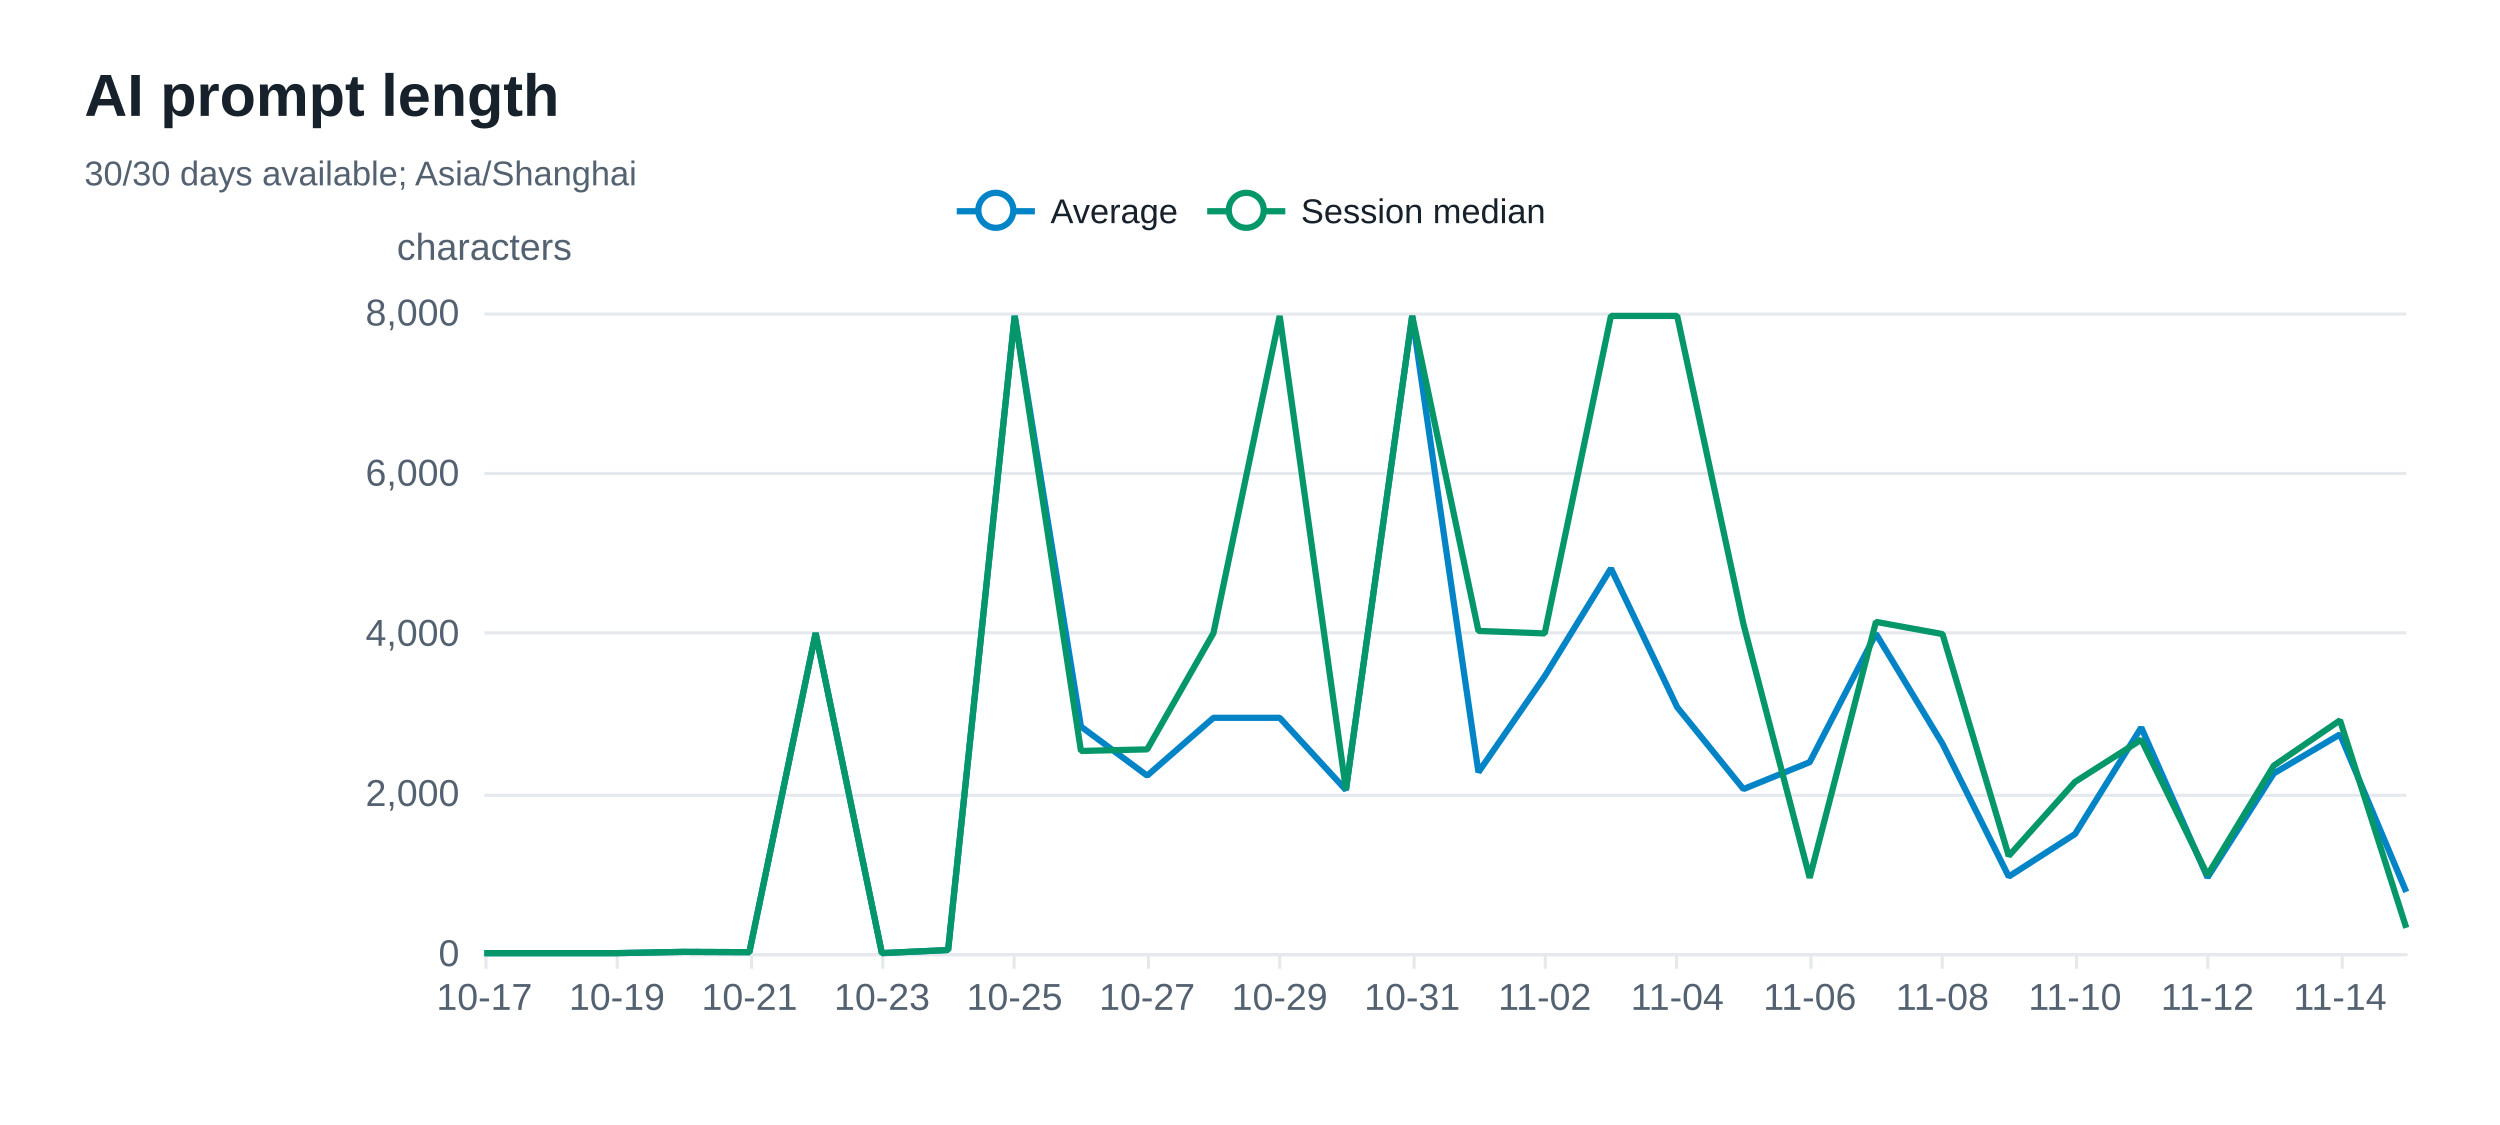
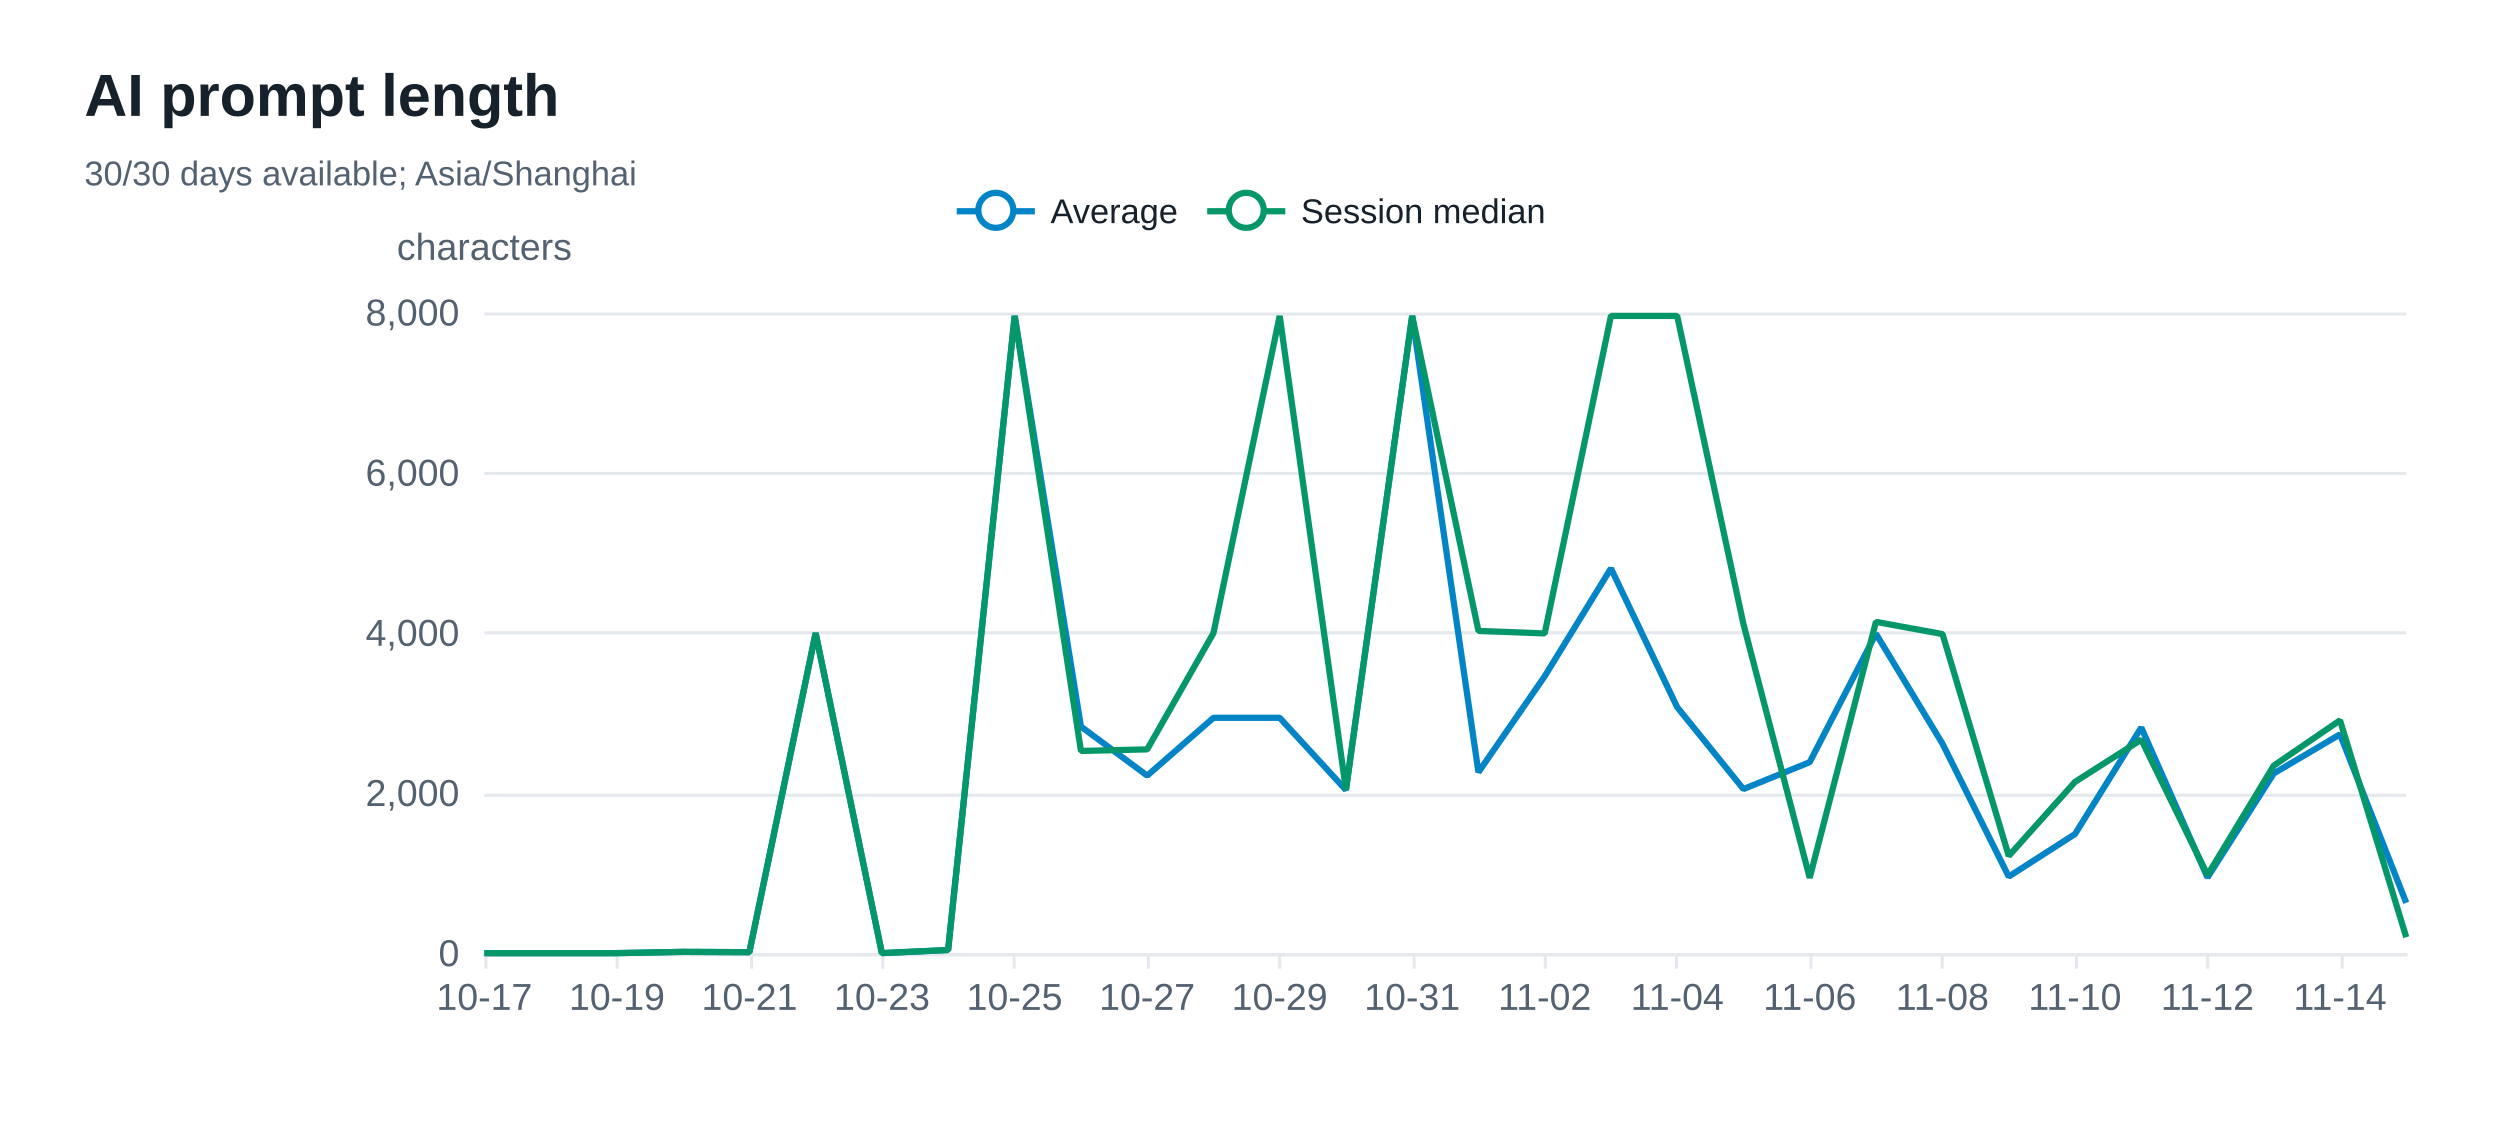
<svg xmlns="http://www.w3.org/2000/svg" width="800" height="360" version="1.1" baseProfile="full" viewBox="0 0 800 360" role="img" aria-labelledby="prompt-length-title prompt-length-description">
  <rect width="800" height="360" x="0" y="0" fill="#ffffff" />
  <path d="M155 305.5L770 305.5" fill="none" pointer-events="visible" stroke="#e5e9ed" class="zr76-cls-524" />
  <path d="M155 254.5L770 254.5" fill="none" pointer-events="visible" stroke="#e5e9ed" class="zr76-cls-524" />
  <path d="M155 202.5L770 202.5" fill="none" pointer-events="visible" stroke="#e5e9ed" class="zr76-cls-524" />
  <path d="M155 151.5L770 151.5" fill="none" pointer-events="visible" stroke="#e5e9ed" class="zr76-cls-524" />
  <path d="M155 100.5L770 100.5" fill="none" pointer-events="visible" stroke="#e5e9ed" class="zr76-cls-524" />
  <text dominant-baseline="central" text-anchor="middle" style="font-size:12px;font-family:Arial, Noto Sans CJK SC, Microsoft YaHei, sans-serif;" y="-6" transform="translate(155 85)" fill="#536170">characters</text>
  <path d="M155 305.5L770 305.5" fill="none" pointer-events="visible" stroke="#e5e9ed" stroke-linecap="round" class="zr76-cls-524" />
  <path d="M155.5 305L155.5 310" fill="none" pointer-events="visible" stroke="#e5e9ed" class="zr76-cls-524" />
  <path d="M197.5 305L197.5 310" fill="none" pointer-events="visible" stroke="#e5e9ed" class="zr76-cls-524" />
  <path d="M240.5 305L240.5 310" fill="none" pointer-events="visible" stroke="#e5e9ed" class="zr76-cls-524" />
  <path d="M282.5 305L282.5 310" fill="none" pointer-events="visible" stroke="#e5e9ed" class="zr76-cls-524" />
  <path d="M324.5 305L324.5 310" fill="none" pointer-events="visible" stroke="#e5e9ed" class="zr76-cls-524" />
  <path d="M367.5 305L367.5 310" fill="none" pointer-events="visible" stroke="#e5e9ed" class="zr76-cls-524" />
  <path d="M409.5 305L409.5 310" fill="none" pointer-events="visible" stroke="#e5e9ed" class="zr76-cls-524" />
  <path d="M452.5 305L452.5 310" fill="none" pointer-events="visible" stroke="#e5e9ed" class="zr76-cls-524" />
  <path d="M494.5 305L494.5 310" fill="none" pointer-events="visible" stroke="#e5e9ed" class="zr76-cls-524" />
  <path d="M536.5 305L536.5 310" fill="none" pointer-events="visible" stroke="#e5e9ed" class="zr76-cls-524" />
  <path d="M579.5 305L579.5 310" fill="none" pointer-events="visible" stroke="#e5e9ed" class="zr76-cls-524" />
  <path d="M621.5 305L621.5 310" fill="none" pointer-events="visible" stroke="#e5e9ed" class="zr76-cls-524" />
  <path d="M664.5 305L664.5 310" fill="none" pointer-events="visible" stroke="#e5e9ed" class="zr76-cls-524" />
  <path d="M706.5 305L706.5 310" fill="none" pointer-events="visible" stroke="#e5e9ed" class="zr76-cls-524" />
  <path d="M749.5 305L749.5 310" fill="none" pointer-events="visible" stroke="#e5e9ed" class="zr76-cls-524" />
  <text dominant-baseline="central" text-anchor="end" style="font-size:12px;font-family:Arial, Noto Sans CJK SC, Microsoft YaHei, sans-serif;" transform="translate(147 305)" fill="#536170">0</text>
  <text dominant-baseline="central" text-anchor="end" style="font-size:12px;font-family:Arial, Noto Sans CJK SC, Microsoft YaHei, sans-serif;" transform="translate(147 253.75)" fill="#536170">2,000</text>
  <text dominant-baseline="central" text-anchor="end" style="font-size:12px;font-family:Arial, Noto Sans CJK SC, Microsoft YaHei, sans-serif;" transform="translate(147 202.5)" fill="#536170">4,000</text>
  <text dominant-baseline="central" text-anchor="end" style="font-size:12px;font-family:Arial, Noto Sans CJK SC, Microsoft YaHei, sans-serif;" transform="translate(147 151.25)" fill="#536170">6,000</text>
  <text dominant-baseline="central" text-anchor="end" style="font-size:12px;font-family:Arial, Noto Sans CJK SC, Microsoft YaHei, sans-serif;" transform="translate(147 100)" fill="#536170">8,000</text>
  <text dominant-baseline="central" text-anchor="middle" style="font-size:12px;font-family:Arial, Noto Sans CJK SC, Microsoft YaHei, sans-serif;" y="6" transform="translate(155 313)" fill="#536170">10-17</text>
  <text dominant-baseline="central" text-anchor="middle" style="font-size:12px;font-family:Arial, Noto Sans CJK SC, Microsoft YaHei, sans-serif;" y="6" transform="translate(197.4138 313)" fill="#536170">10-19</text>
  <text dominant-baseline="central" text-anchor="middle" style="font-size:12px;font-family:Arial, Noto Sans CJK SC, Microsoft YaHei, sans-serif;" y="6" transform="translate(239.8276 313)" fill="#536170">10-21</text>
  <text dominant-baseline="central" text-anchor="middle" style="font-size:12px;font-family:Arial, Noto Sans CJK SC, Microsoft YaHei, sans-serif;" y="6" transform="translate(282.2414 313)" fill="#536170">10-23</text>
  <text dominant-baseline="central" text-anchor="middle" style="font-size:12px;font-family:Arial, Noto Sans CJK SC, Microsoft YaHei, sans-serif;" y="6" transform="translate(324.6552 313)" fill="#536170">10-25</text>
  <text dominant-baseline="central" text-anchor="middle" style="font-size:12px;font-family:Arial, Noto Sans CJK SC, Microsoft YaHei, sans-serif;" y="6" transform="translate(367.069 313)" fill="#536170">10-27</text>
  <text dominant-baseline="central" text-anchor="middle" style="font-size:12px;font-family:Arial, Noto Sans CJK SC, Microsoft YaHei, sans-serif;" y="6" transform="translate(409.4828 313)" fill="#536170">10-29</text>
  <text dominant-baseline="central" text-anchor="middle" style="font-size:12px;font-family:Arial, Noto Sans CJK SC, Microsoft YaHei, sans-serif;" y="6" transform="translate(451.8966 313)" fill="#536170">10-31</text>
  <text dominant-baseline="central" text-anchor="middle" style="font-size:12px;font-family:Arial, Noto Sans CJK SC, Microsoft YaHei, sans-serif;" y="6" transform="translate(494.3103 313)" fill="#536170">11-02</text>
  <text dominant-baseline="central" text-anchor="middle" style="font-size:12px;font-family:Arial, Noto Sans CJK SC, Microsoft YaHei, sans-serif;" y="6" transform="translate(536.7241 313)" fill="#536170">11-04</text>
  <text dominant-baseline="central" text-anchor="middle" style="font-size:12px;font-family:Arial, Noto Sans CJK SC, Microsoft YaHei, sans-serif;" y="6" transform="translate(579.1379 313)" fill="#536170">11-06</text>
  <text dominant-baseline="central" text-anchor="middle" style="font-size:12px;font-family:Arial, Noto Sans CJK SC, Microsoft YaHei, sans-serif;" y="6" transform="translate(621.5517 313)" fill="#536170">11-08</text>
  <text dominant-baseline="central" text-anchor="middle" style="font-size:12px;font-family:Arial, Noto Sans CJK SC, Microsoft YaHei, sans-serif;" y="6" transform="translate(663.9655 313)" fill="#536170">11-10</text>
  <text dominant-baseline="central" text-anchor="middle" style="font-size:12px;font-family:Arial, Noto Sans CJK SC, Microsoft YaHei, sans-serif;" y="6" transform="translate(706.3793 313)" fill="#536170">11-12</text>
  <text dominant-baseline="central" text-anchor="middle" style="font-size:12px;font-family:Arial, Noto Sans CJK SC, Microsoft YaHei, sans-serif;" y="6" transform="translate(748.7931 313)" fill="#536170">11-14</text>
  <g clip-path="url(#zr76-c0)">
-     <path d="M155 305L176.2 305L197.4 305L218.6 304.6L239.8 304.7L261 202.6L282.2 305L303.4 304L324.7 101.1L345.9 232.5L367.1 248.2L388.3 229.7L409.5 229.7L430.7 252.8L451.9 101.1L473.1 247.1L494.3 216.4L515.5 181.9L536.7 226.3L557.9 252.5L579.1 243.9L600.3 202.8L621.6 238L642.8 280.5L664 266.9L685.2 232.8L706.4 280.8L727.6 247.5L748.8 235L770 285.4" fill="none" pointer-events="visible" stroke="#0284c7" stroke-width="2" stroke-linejoin="bevel" class="zr76-cls-526" />
+     <path d="M155 305L176.2 305L197.4 305L218.6 304.6L239.8 304.7L261 202.6L282.2 305L303.4 304L324.7 101.1L345.9 232.5L367.1 248.2L388.3 229.7L409.5 229.7L430.7 252.8L451.9 101.1L473.1 247.1L494.3 216.4L515.5 181.9L536.7 226.3L557.9 252.5L579.1 243.9L600.3 202.8L621.6 238L642.8 280.5L664 266.9L685.2 232.8L706.4 280.8L727.6 247.5L748.8 235L770 288.9" fill="none" pointer-events="visible" stroke="#0284c7" stroke-width="2" stroke-linejoin="bevel" class="zr76-cls-526" />
  </g>
  <g clip-path="url(#zr76-c1)">
-     <path d="M155 305L176.2 305L197.4 305L218.6 304.6L239.8 304.7L261 202.6L282.2 305L303.4 304L324.7 101.1L345.9 240.3L367.1 239.8L388.3 202.6L409.5 101.1L430.7 252.7L451.9 101.1L473.1 201.9L494.3 202.7L515.5 101.1L536.7 101.1L557.9 199.7L579.1 280.9L600.3 199L621.6 202.9L642.8 273.9L664 250.2L685.2 236.7L706.4 280L727.6 245L748.8 230.5L770 296.9" fill="none" pointer-events="visible" stroke="#059669" stroke-width="2" stroke-linejoin="bevel" class="zr76-cls-526" />
+     <path d="M155 305L176.2 305L197.4 305L218.6 304.6L239.8 304.7L261 202.6L282.2 305L303.4 304L324.7 101.1L345.9 240.3L367.1 239.8L388.3 202.6L409.5 101.1L430.7 252.7L451.9 101.1L473.1 201.9L494.3 202.7L515.5 101.1L536.7 101.1L557.9 199.7L579.1 280.9L600.3 199L621.6 202.9L642.8 273.9L664 250.2L685.2 236.7L706.4 280L727.6 245L748.8 230.5L770 299.9" fill="none" pointer-events="visible" stroke="#059669" stroke-width="2" stroke-linejoin="bevel" class="zr76-cls-526" />
  </g>
  <path d="M-5 -5l199.7 0l0 23.2l-199.7 0Z" transform="translate(305.16 61)" fill="rgb(0,0,0)" fill-opacity="0" stroke="#b7b9be" stroke-width="0" class="zr76-cls-524" />
  <path d="M0 7L25 7" transform="translate(306.16 60.6)" fill="#000" stroke="#0284c7" stroke-width="2" stroke-linecap="butt" stroke-miterlimit="10" class="zr76-cls-524" />
  <path d="M18.1 7A5.6 5.6 0 1 1 18.1 6.4A5.6 5.6 0 0 1 18.1 7" transform="translate(306.16 60.6)" fill="#fff" stroke="#0284c7" stroke-width="2" stroke-linecap="butt" stroke-miterlimit="10" class="zr76-cls-524" />
  <text dominant-baseline="central" text-anchor="start" style="font-size:11px;font-family:Arial, Noto Sans CJK SC, Microsoft YaHei, sans-serif;" x="30" y="7" transform="translate(306.16 60.6)" fill="#17212b">Average</text>
  <path d="M-1 0.4l72.1 0l0 13.2l-72.1 0Z" transform="translate(306.16 60.6)" fill="none" pointer-events="visible" ecmeta_series_index="0" ecmeta_data_index="0" ecmeta_ssr_type="legend" class="zr76-cls-527" />
  <path d="M0 7L25 7" transform="translate(386.3 60.6)" fill="#000" stroke="#059669" stroke-width="2" stroke-linecap="butt" stroke-miterlimit="10" class="zr76-cls-524" />
  <path d="M18.1 7A5.6 5.6 0 1 1 18.1 6.4A5.6 5.6 0 0 1 18.1 7" transform="translate(386.3 60.6)" fill="#fff" stroke="#059669" stroke-width="2" stroke-linecap="butt" stroke-miterlimit="10" class="zr76-cls-524" />
  <text dominant-baseline="central" text-anchor="start" style="font-size:11px;font-family:Arial, Noto Sans CJK SC, Microsoft YaHei, sans-serif;" xml:space="preserve" x="30" y="7" transform="translate(386.3 60.6)" fill="#17212b">Session median</text>
  <path d="M-1 0.4l109.5 0l0 13.2l-109.5 0Z" transform="translate(386.3 60.6)" fill="none" pointer-events="visible" ecmeta_series_index="1" ecmeta_data_index="1" ecmeta_ssr_type="legend" class="zr76-cls-527" />
  <path d="M-5 -5l188.2 0l0 50l-188.2 0Z" transform="translate(27 21)" fill="rgb(0,0,0)" fill-opacity="0" stroke="#3c3c41" stroke-width="0" class="zr76-cls-524" />
  <text dominant-baseline="central" text-anchor="start" style="font-size:19px;font-family:Arial, Noto Sans CJK SC, Microsoft YaHei, sans-serif;font-weight:bold;" xml:space="preserve" y="9.5" transform="translate(27 21)" fill="#17212b">AI prompt length</text>
  <text dominant-baseline="central" text-anchor="start" style="font-size:11px;font-family:Arial, Noto Sans CJK SC, Microsoft YaHei, sans-serif;" xml:space="preserve" y="34.5" transform="translate(27 21)" fill="#536170">30/30 days available; Asia/Shanghai</text>
  <defs>
    <clipPath id="zr76-c0">
      <path d="M154 99l617 0l0 207l-617 0Z" fill="#000" class="zr76-cls-525" />
    </clipPath>
    <clipPath id="zr76-c1">
      <path d="M154 99l617 0l0 207l-617 0Z" fill="#000" class="zr76-cls-525" />
    </clipPath>
  </defs>
  <style>
.zr76-cls-524:hover {
pointer-events:none;
}
.zr76-cls-525:hover {
cursor:pointer;
fill:rgba(0,0,0,1);
}
.zr76-cls-526:hover {
cursor:pointer;
}
.zr76-cls-527:hover {
cursor:pointer;
fill:rgba(0,0,0,0);
}



</style>
</svg>
